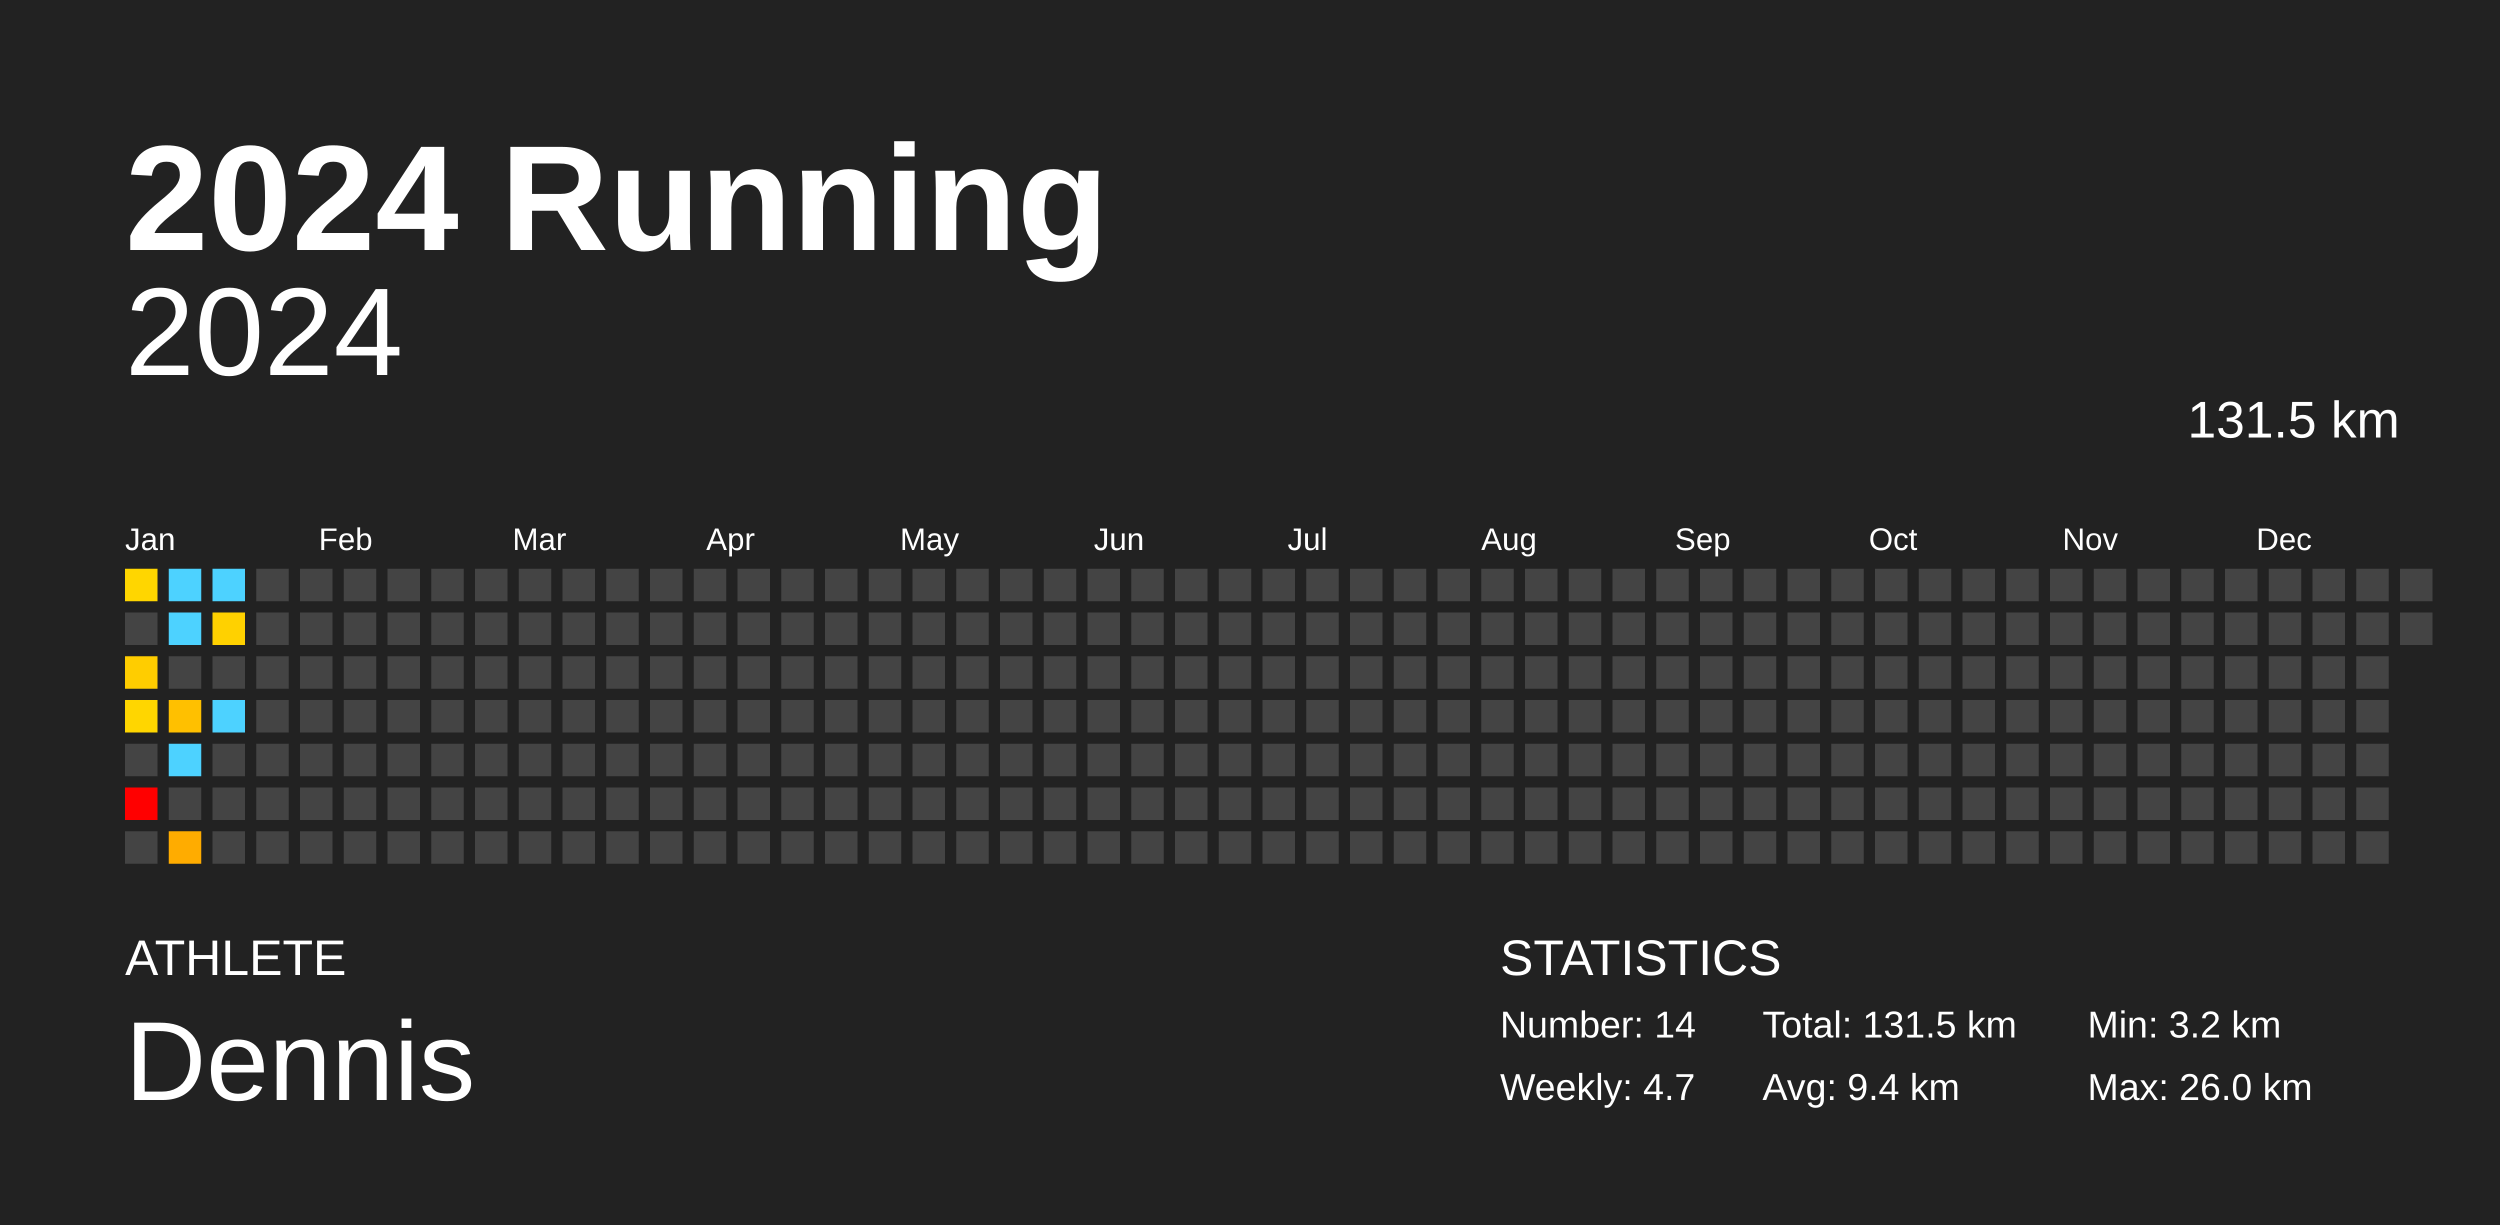
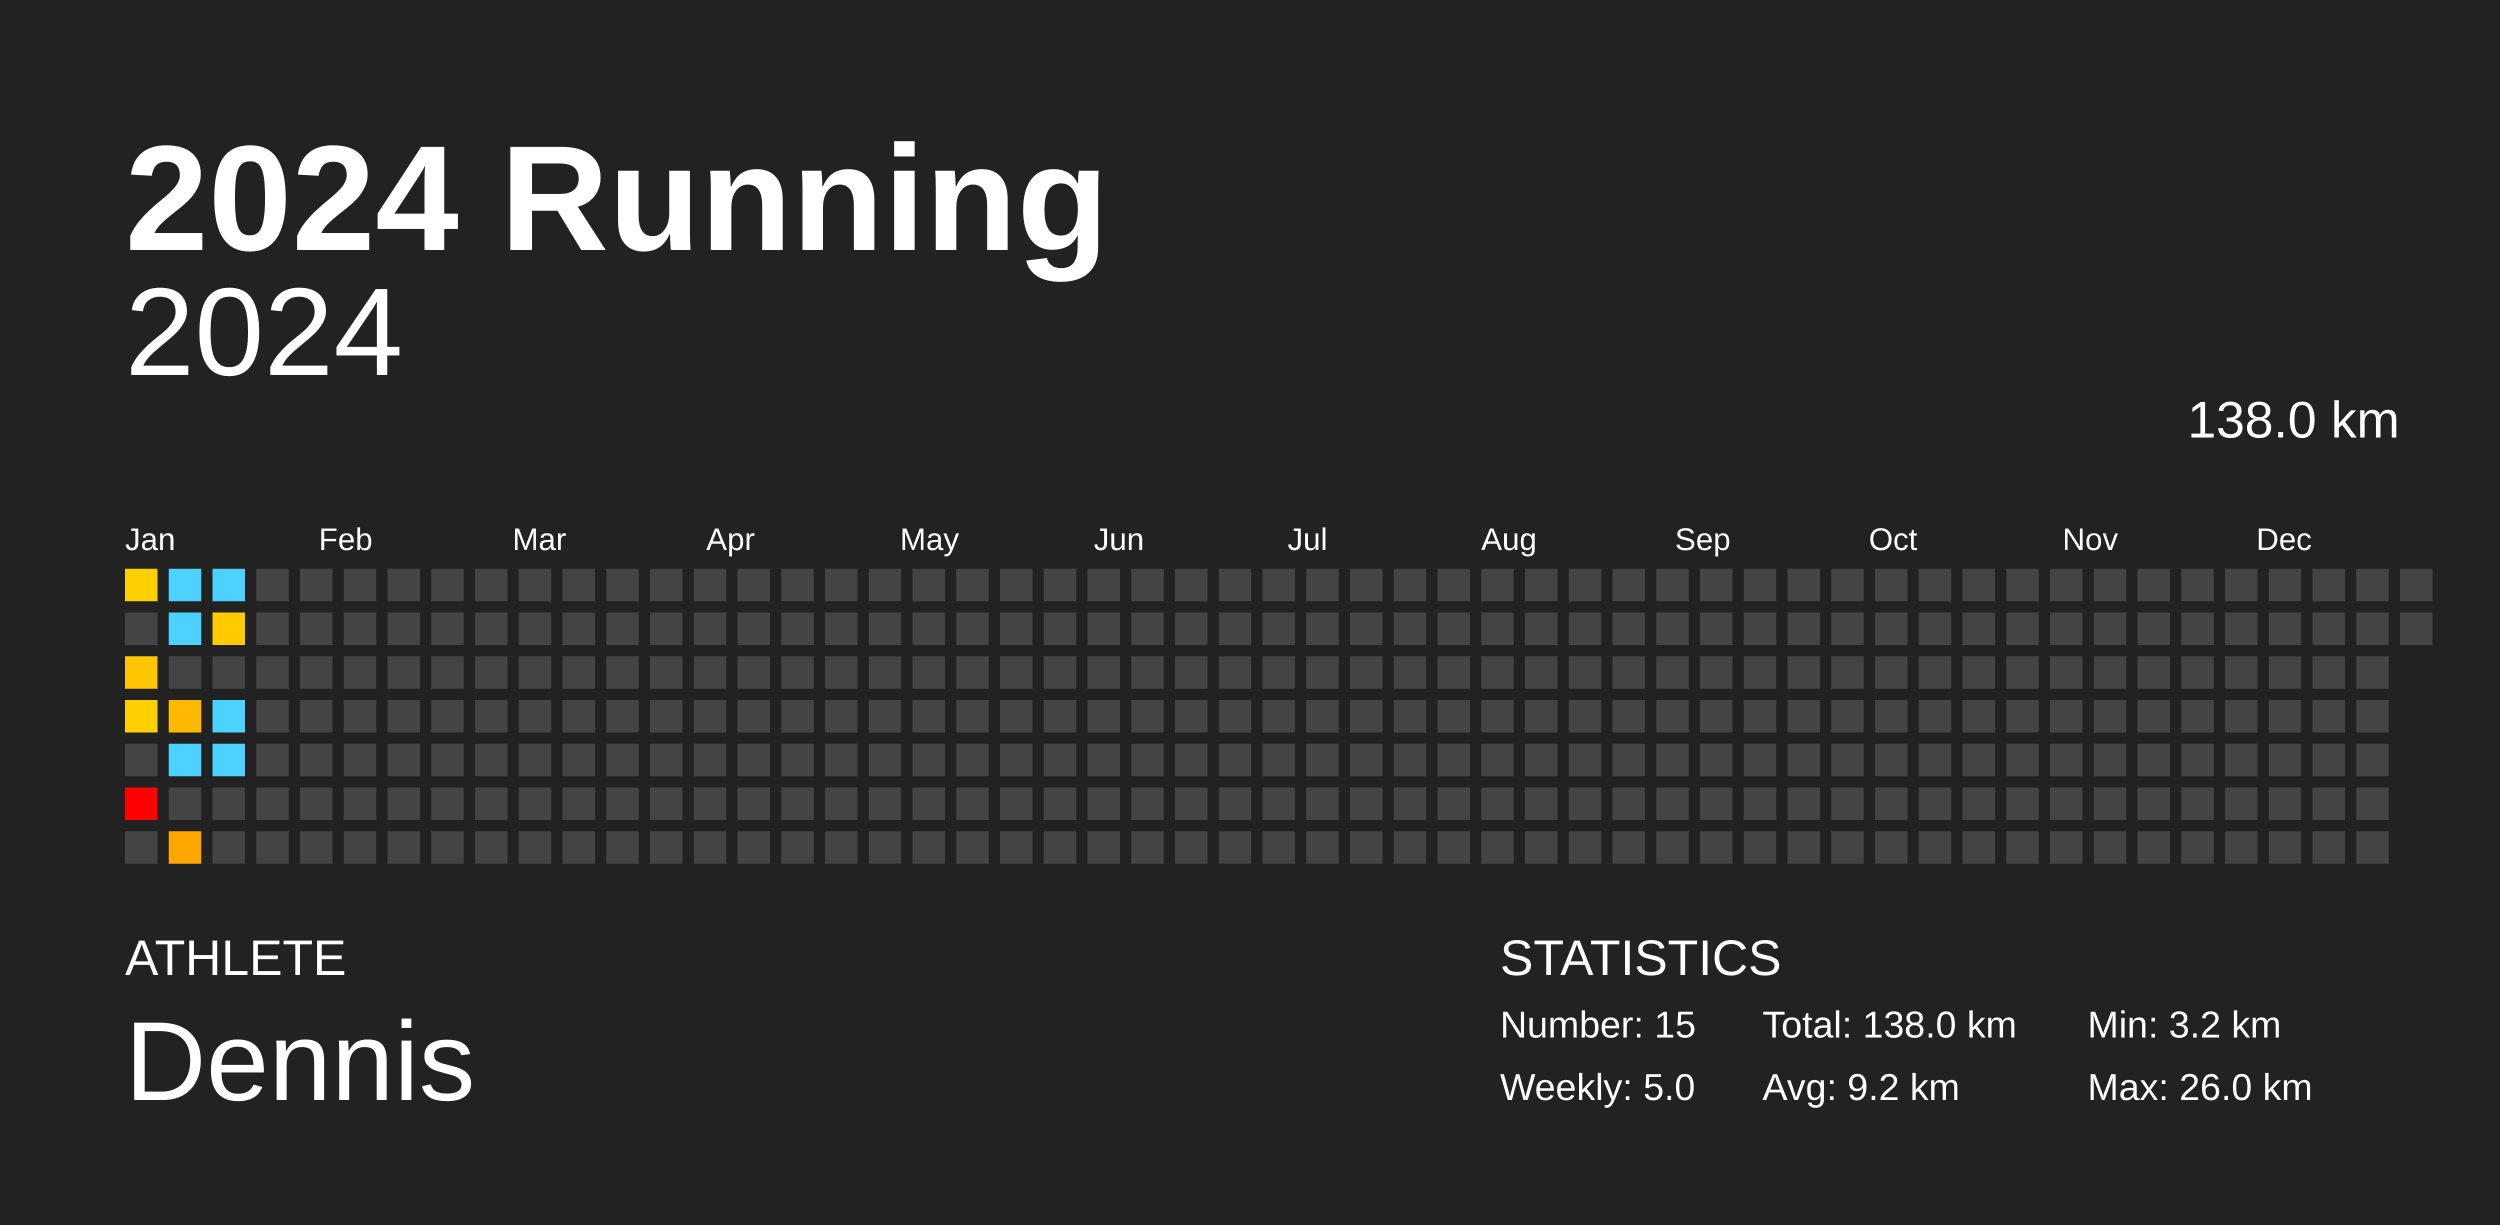
<svg xmlns="http://www.w3.org/2000/svg" baseProfile="full" height="98mm" version="1.1" viewBox="0,0,200,98" width="200mm">
  <defs />
  <rect fill="#222222" height="98" width="200" x="0" y="0" />
  <text fill="#FFFFFF" style="font-size:12px; font-family:Arial; font-weight:bold;" x="10" y="20">2024 Running</text>
  <text fill="#FFFFFF" style="font-size:4px; font-family:Arial" x="10" y="78">ATHLETE</text>
  <text fill="#FFFFFF" style="font-size:9px; font-family:Arial" x="10" y="88">Dennis</text>
  <text fill="#FFFFFF" style="font-size:4px; font-family:Arial" x="120" y="78">STATISTICS</text>
-   <text fill="#FFFFFF" style="font-size:3px; font-family:Arial" x="120" y="83">Number: 14</text>
-   <text fill="#FFFFFF" style="font-size:3px; font-family:Arial" x="120" y="88">Weekly: 4.7</text>
-   <text fill="#FFFFFF" style="font-size:3px; font-family:Arial" x="141" y="83">Total: 131.5 km</text>
-   <text fill="#FFFFFF" style="font-size:3px; font-family:Arial" x="141" y="88">Avg: 9.4 km</text>
+   <text fill="#FFFFFF" style="font-size:3px; font-family:Arial" x="120" y="83">Number: 15</text>
+   <text fill="#FFFFFF" style="font-size:3px; font-family:Arial" x="120" y="88">Weekly: 5.0</text>
+   <text fill="#FFFFFF" style="font-size:3px; font-family:Arial" x="141" y="83">Total: 138.0 km</text>
+   <text fill="#FFFFFF" style="font-size:3px; font-family:Arial" x="141" y="88">Avg: 9.2 km</text>
  <text fill="#FFFFFF" style="font-size:3px; font-family:Arial" x="167" y="83">Min: 3.2 km</text>
  <text fill="#FFFFFF" style="font-size:3px; font-family:Arial" x="167" y="88">Max: 26.0 km</text>
  <text alignment-baseline="hanging" fill="#FFFFFF" style="font-size:10.0px; font-family:Arial;" x="10" y="30">2024</text>
-   <text alignment-baseline="hanging" fill="#FFFFFF" style="font-size:4.125px; font-family:Arial;" x="175" y="35">131.5 km</text>
+   <text alignment-baseline="hanging" fill="#FFFFFF" style="font-size:4.125px; font-family:Arial;" x="175" y="35">138.0 km</text>
  <text fill="#FFFFFF" style="font-size:2.5px; font-family:Arial" x="10.0" y="44">Jan</text>
  <text fill="#FFFFFF" style="font-size:2.5px; font-family:Arial" x="25.5" y="44">Feb</text>
  <text fill="#FFFFFF" style="font-size:2.5px; font-family:Arial" x="41.0" y="44">Mar</text>
  <text fill="#FFFFFF" style="font-size:2.5px; font-family:Arial" x="56.5" y="44">Apr</text>
  <text fill="#FFFFFF" style="font-size:2.5px; font-family:Arial" x="72.0" y="44">May</text>
  <text fill="#FFFFFF" style="font-size:2.5px; font-family:Arial" x="87.5" y="44">Jun</text>
  <text fill="#FFFFFF" style="font-size:2.5px; font-family:Arial" x="103.0" y="44">Jul</text>
  <text fill="#FFFFFF" style="font-size:2.5px; font-family:Arial" x="118.5" y="44">Aug</text>
  <text fill="#FFFFFF" style="font-size:2.5px; font-family:Arial" x="134.0" y="44">Sep</text>
  <text fill="#FFFFFF" style="font-size:2.5px; font-family:Arial" x="149.5" y="44">Oct</text>
  <text fill="#FFFFFF" style="font-size:2.5px; font-family:Arial" x="165.0" y="44">Nov</text>
  <text fill="#FFFFFF" style="font-size:2.5px; font-family:Arial" x="180.5" y="44">Dec</text>
-   <rect fill="#ffd600" height="2.6" width="2.6" x="10.0" y="45.5" />
+   <rect fill="#ffcf00" height="2.6" width="2.6" x="10.0" y="45.5" />
  <rect fill="#444444" height="2.6" width="2.6" x="10.0" y="49.0" />
-   <rect fill="#ffcd00" height="2.6" width="2.6" x="10.0" y="52.5" />
-   <rect fill="#ffd600" height="2.6" width="2.6" x="10.0" y="56.0" />
+   <rect fill="#ffc600" height="2.6" width="2.6" x="10.0" y="52.5" />
+   <rect fill="#ffcf00" height="2.6" width="2.6" x="10.0" y="56.0" />
  <rect fill="#444444" height="2.6" width="2.6" x="10.0" y="59.5" />
  <rect fill="red" height="2.6" width="2.6" x="10.0" y="63.0" />
  <rect fill="#444444" height="2.6" width="2.6" x="10.0" y="66.5" />
  <rect fill="#4dd2ff" height="2.6" width="2.6" x="13.5" y="45.5" />
  <rect fill="#4dd2ff" height="2.6" width="2.6" x="13.5" y="49.0" />
  <rect fill="#444444" height="2.6" width="2.6" x="13.5" y="52.5" />
-   <rect fill="#ffc000" height="2.6" width="2.6" x="13.5" y="56.0" />
+   <rect fill="#ffba00" height="2.6" width="2.6" x="13.5" y="56.0" />
  <rect fill="#4dd2ff" height="2.6" width="2.6" x="13.5" y="59.5" />
  <rect fill="#444444" height="2.6" width="2.6" x="13.5" y="63.0" />
-   <rect fill="#ffac00" height="2.6" width="2.6" x="13.5" y="66.5" />
+   <rect fill="#ffa700" height="2.6" width="2.6" x="13.5" y="66.5" />
  <rect fill="#4dd2ff" height="2.6" width="2.6" x="17.0" y="45.5" />
-   <rect fill="#ffd100" height="2.6" width="2.6" x="17.0" y="49.0" />
+   <rect fill="#ffca00" height="2.6" width="2.6" x="17.0" y="49.0" />
  <rect fill="#444444" height="2.6" width="2.6" x="17.0" y="52.5" />
  <rect fill="#4dd2ff" height="2.6" width="2.6" x="17.0" y="56.0" />
-   <rect fill="#444444" height="2.6" width="2.6" x="17.0" y="59.5" />
+   <rect fill="#4dd2ff" height="2.6" width="2.6" x="17.0" y="59.5" />
  <rect fill="#444444" height="2.6" width="2.6" x="17.0" y="63.0" />
  <rect fill="#444444" height="2.6" width="2.6" x="17.0" y="66.5" />
  <rect fill="#444444" height="2.6" width="2.6" x="20.5" y="45.5" />
  <rect fill="#444444" height="2.6" width="2.6" x="20.5" y="49.0" />
  <rect fill="#444444" height="2.6" width="2.6" x="20.5" y="52.5" />
  <rect fill="#444444" height="2.6" width="2.6" x="20.5" y="56.0" />
  <rect fill="#444444" height="2.6" width="2.6" x="20.5" y="59.5" />
  <rect fill="#444444" height="2.6" width="2.6" x="20.5" y="63.0" />
  <rect fill="#444444" height="2.6" width="2.6" x="20.5" y="66.5" />
  <rect fill="#444444" height="2.6" width="2.6" x="24.0" y="45.5" />
  <rect fill="#444444" height="2.6" width="2.6" x="24.0" y="49.0" />
  <rect fill="#444444" height="2.6" width="2.6" x="24.0" y="52.5" />
  <rect fill="#444444" height="2.6" width="2.6" x="24.0" y="56.0" />
  <rect fill="#444444" height="2.6" width="2.6" x="24.0" y="59.5" />
  <rect fill="#444444" height="2.6" width="2.6" x="24.0" y="63.0" />
  <rect fill="#444444" height="2.6" width="2.6" x="24.0" y="66.5" />
  <rect fill="#444444" height="2.6" width="2.6" x="27.5" y="45.5" />
  <rect fill="#444444" height="2.6" width="2.6" x="27.5" y="49.0" />
  <rect fill="#444444" height="2.6" width="2.6" x="27.5" y="52.5" />
  <rect fill="#444444" height="2.6" width="2.6" x="27.5" y="56.0" />
  <rect fill="#444444" height="2.6" width="2.6" x="27.5" y="59.5" />
  <rect fill="#444444" height="2.6" width="2.6" x="27.5" y="63.0" />
  <rect fill="#444444" height="2.6" width="2.6" x="27.5" y="66.5" />
  <rect fill="#444444" height="2.6" width="2.6" x="31.0" y="45.5" />
  <rect fill="#444444" height="2.6" width="2.6" x="31.0" y="49.0" />
  <rect fill="#444444" height="2.6" width="2.6" x="31.0" y="52.5" />
  <rect fill="#444444" height="2.6" width="2.6" x="31.0" y="56.0" />
  <rect fill="#444444" height="2.6" width="2.6" x="31.0" y="59.5" />
  <rect fill="#444444" height="2.6" width="2.6" x="31.0" y="63.0" />
  <rect fill="#444444" height="2.6" width="2.6" x="31.0" y="66.5" />
  <rect fill="#444444" height="2.6" width="2.6" x="34.5" y="45.5" />
  <rect fill="#444444" height="2.6" width="2.6" x="34.5" y="49.0" />
  <rect fill="#444444" height="2.6" width="2.6" x="34.5" y="52.5" />
  <rect fill="#444444" height="2.6" width="2.6" x="34.5" y="56.0" />
  <rect fill="#444444" height="2.6" width="2.6" x="34.5" y="59.5" />
  <rect fill="#444444" height="2.6" width="2.6" x="34.5" y="63.0" />
  <rect fill="#444444" height="2.6" width="2.6" x="34.5" y="66.5" />
  <rect fill="#444444" height="2.6" width="2.6" x="38.0" y="45.5" />
  <rect fill="#444444" height="2.6" width="2.6" x="38.0" y="49.0" />
  <rect fill="#444444" height="2.6" width="2.6" x="38.0" y="52.5" />
  <rect fill="#444444" height="2.6" width="2.6" x="38.0" y="56.0" />
  <rect fill="#444444" height="2.6" width="2.6" x="38.0" y="59.5" />
  <rect fill="#444444" height="2.6" width="2.6" x="38.0" y="63.0" />
  <rect fill="#444444" height="2.6" width="2.6" x="38.0" y="66.5" />
  <rect fill="#444444" height="2.6" width="2.6" x="41.5" y="45.5" />
  <rect fill="#444444" height="2.6" width="2.6" x="41.5" y="49.0" />
  <rect fill="#444444" height="2.6" width="2.6" x="41.5" y="52.5" />
  <rect fill="#444444" height="2.6" width="2.6" x="41.5" y="56.0" />
  <rect fill="#444444" height="2.6" width="2.6" x="41.5" y="59.5" />
  <rect fill="#444444" height="2.6" width="2.6" x="41.5" y="63.0" />
  <rect fill="#444444" height="2.6" width="2.6" x="41.5" y="66.5" />
  <rect fill="#444444" height="2.6" width="2.6" x="45.0" y="45.5" />
  <rect fill="#444444" height="2.6" width="2.6" x="45.0" y="49.0" />
  <rect fill="#444444" height="2.6" width="2.6" x="45.0" y="52.5" />
  <rect fill="#444444" height="2.6" width="2.6" x="45.0" y="56.0" />
  <rect fill="#444444" height="2.6" width="2.6" x="45.0" y="59.5" />
  <rect fill="#444444" height="2.6" width="2.6" x="45.0" y="63.0" />
  <rect fill="#444444" height="2.6" width="2.6" x="45.0" y="66.5" />
  <rect fill="#444444" height="2.6" width="2.6" x="48.5" y="45.5" />
  <rect fill="#444444" height="2.6" width="2.6" x="48.5" y="49.0" />
  <rect fill="#444444" height="2.6" width="2.6" x="48.5" y="52.5" />
  <rect fill="#444444" height="2.6" width="2.6" x="48.5" y="56.0" />
  <rect fill="#444444" height="2.6" width="2.6" x="48.5" y="59.5" />
  <rect fill="#444444" height="2.6" width="2.6" x="48.5" y="63.0" />
  <rect fill="#444444" height="2.6" width="2.6" x="48.5" y="66.5" />
  <rect fill="#444444" height="2.6" width="2.6" x="52.0" y="45.5" />
  <rect fill="#444444" height="2.6" width="2.6" x="52.0" y="49.0" />
  <rect fill="#444444" height="2.6" width="2.6" x="52.0" y="52.5" />
  <rect fill="#444444" height="2.6" width="2.6" x="52.0" y="56.0" />
  <rect fill="#444444" height="2.6" width="2.6" x="52.0" y="59.5" />
  <rect fill="#444444" height="2.6" width="2.6" x="52.0" y="63.0" />
  <rect fill="#444444" height="2.6" width="2.6" x="52.0" y="66.5" />
  <rect fill="#444444" height="2.6" width="2.6" x="55.5" y="45.5" />
  <rect fill="#444444" height="2.6" width="2.6" x="55.5" y="49.0" />
  <rect fill="#444444" height="2.6" width="2.6" x="55.5" y="52.5" />
  <rect fill="#444444" height="2.6" width="2.6" x="55.5" y="56.0" />
  <rect fill="#444444" height="2.6" width="2.6" x="55.5" y="59.5" />
  <rect fill="#444444" height="2.6" width="2.6" x="55.5" y="63.0" />
  <rect fill="#444444" height="2.6" width="2.6" x="55.5" y="66.5" />
  <rect fill="#444444" height="2.6" width="2.6" x="59.0" y="45.5" />
  <rect fill="#444444" height="2.6" width="2.6" x="59.0" y="49.0" />
  <rect fill="#444444" height="2.6" width="2.6" x="59.0" y="52.5" />
  <rect fill="#444444" height="2.6" width="2.6" x="59.0" y="56.0" />
  <rect fill="#444444" height="2.6" width="2.6" x="59.0" y="59.5" />
  <rect fill="#444444" height="2.6" width="2.6" x="59.0" y="63.0" />
  <rect fill="#444444" height="2.6" width="2.6" x="59.0" y="66.5" />
  <rect fill="#444444" height="2.6" width="2.6" x="62.5" y="45.5" />
  <rect fill="#444444" height="2.6" width="2.6" x="62.5" y="49.0" />
  <rect fill="#444444" height="2.6" width="2.6" x="62.5" y="52.5" />
  <rect fill="#444444" height="2.6" width="2.6" x="62.5" y="56.0" />
  <rect fill="#444444" height="2.6" width="2.6" x="62.5" y="59.5" />
  <rect fill="#444444" height="2.6" width="2.6" x="62.5" y="63.0" />
  <rect fill="#444444" height="2.6" width="2.6" x="62.5" y="66.5" />
  <rect fill="#444444" height="2.6" width="2.6" x="66.0" y="45.5" />
  <rect fill="#444444" height="2.6" width="2.6" x="66.0" y="49.0" />
  <rect fill="#444444" height="2.6" width="2.6" x="66.0" y="52.5" />
  <rect fill="#444444" height="2.6" width="2.6" x="66.0" y="56.0" />
  <rect fill="#444444" height="2.6" width="2.6" x="66.0" y="59.5" />
  <rect fill="#444444" height="2.6" width="2.6" x="66.0" y="63.0" />
  <rect fill="#444444" height="2.6" width="2.6" x="66.0" y="66.5" />
  <rect fill="#444444" height="2.6" width="2.6" x="69.5" y="45.5" />
  <rect fill="#444444" height="2.6" width="2.6" x="69.5" y="49.0" />
  <rect fill="#444444" height="2.6" width="2.6" x="69.5" y="52.5" />
  <rect fill="#444444" height="2.6" width="2.6" x="69.5" y="56.0" />
  <rect fill="#444444" height="2.6" width="2.6" x="69.5" y="59.5" />
  <rect fill="#444444" height="2.6" width="2.6" x="69.5" y="63.0" />
  <rect fill="#444444" height="2.6" width="2.6" x="69.5" y="66.5" />
  <rect fill="#444444" height="2.6" width="2.6" x="73.0" y="45.5" />
  <rect fill="#444444" height="2.6" width="2.6" x="73.0" y="49.0" />
  <rect fill="#444444" height="2.6" width="2.6" x="73.0" y="52.5" />
  <rect fill="#444444" height="2.6" width="2.6" x="73.0" y="56.0" />
  <rect fill="#444444" height="2.6" width="2.6" x="73.0" y="59.5" />
  <rect fill="#444444" height="2.6" width="2.6" x="73.0" y="63.0" />
  <rect fill="#444444" height="2.6" width="2.6" x="73.0" y="66.5" />
  <rect fill="#444444" height="2.6" width="2.6" x="76.5" y="45.5" />
  <rect fill="#444444" height="2.6" width="2.6" x="76.5" y="49.0" />
  <rect fill="#444444" height="2.6" width="2.6" x="76.5" y="52.5" />
  <rect fill="#444444" height="2.6" width="2.6" x="76.5" y="56.0" />
  <rect fill="#444444" height="2.6" width="2.6" x="76.5" y="59.5" />
  <rect fill="#444444" height="2.6" width="2.6" x="76.5" y="63.0" />
  <rect fill="#444444" height="2.6" width="2.6" x="76.5" y="66.5" />
  <rect fill="#444444" height="2.6" width="2.6" x="80.0" y="45.5" />
  <rect fill="#444444" height="2.6" width="2.6" x="80.0" y="49.0" />
  <rect fill="#444444" height="2.6" width="2.6" x="80.0" y="52.5" />
  <rect fill="#444444" height="2.6" width="2.6" x="80.0" y="56.0" />
  <rect fill="#444444" height="2.6" width="2.6" x="80.0" y="59.5" />
  <rect fill="#444444" height="2.6" width="2.6" x="80.0" y="63.0" />
  <rect fill="#444444" height="2.6" width="2.6" x="80.0" y="66.5" />
  <rect fill="#444444" height="2.6" width="2.6" x="83.5" y="45.5" />
  <rect fill="#444444" height="2.6" width="2.6" x="83.5" y="49.0" />
  <rect fill="#444444" height="2.6" width="2.6" x="83.5" y="52.5" />
  <rect fill="#444444" height="2.6" width="2.6" x="83.5" y="56.0" />
  <rect fill="#444444" height="2.6" width="2.6" x="83.5" y="59.5" />
  <rect fill="#444444" height="2.6" width="2.6" x="83.5" y="63.0" />
  <rect fill="#444444" height="2.6" width="2.6" x="83.5" y="66.5" />
  <rect fill="#444444" height="2.6" width="2.6" x="87.0" y="45.5" />
  <rect fill="#444444" height="2.6" width="2.6" x="87.0" y="49.0" />
  <rect fill="#444444" height="2.6" width="2.6" x="87.0" y="52.5" />
  <rect fill="#444444" height="2.6" width="2.6" x="87.0" y="56.0" />
  <rect fill="#444444" height="2.6" width="2.6" x="87.0" y="59.5" />
  <rect fill="#444444" height="2.6" width="2.6" x="87.0" y="63.0" />
  <rect fill="#444444" height="2.6" width="2.6" x="87.0" y="66.5" />
  <rect fill="#444444" height="2.6" width="2.6" x="90.5" y="45.5" />
  <rect fill="#444444" height="2.6" width="2.6" x="90.5" y="49.0" />
  <rect fill="#444444" height="2.6" width="2.6" x="90.5" y="52.5" />
  <rect fill="#444444" height="2.6" width="2.6" x="90.5" y="56.0" />
  <rect fill="#444444" height="2.6" width="2.6" x="90.5" y="59.5" />
  <rect fill="#444444" height="2.6" width="2.6" x="90.5" y="63.0" />
  <rect fill="#444444" height="2.6" width="2.6" x="90.5" y="66.5" />
  <rect fill="#444444" height="2.6" width="2.6" x="94.0" y="45.5" />
  <rect fill="#444444" height="2.6" width="2.6" x="94.0" y="49.0" />
  <rect fill="#444444" height="2.6" width="2.6" x="94.0" y="52.5" />
  <rect fill="#444444" height="2.6" width="2.6" x="94.0" y="56.0" />
  <rect fill="#444444" height="2.6" width="2.6" x="94.0" y="59.5" />
  <rect fill="#444444" height="2.6" width="2.6" x="94.0" y="63.0" />
  <rect fill="#444444" height="2.6" width="2.6" x="94.0" y="66.5" />
  <rect fill="#444444" height="2.6" width="2.6" x="97.5" y="45.5" />
  <rect fill="#444444" height="2.6" width="2.6" x="97.5" y="49.0" />
  <rect fill="#444444" height="2.6" width="2.6" x="97.5" y="52.5" />
  <rect fill="#444444" height="2.6" width="2.6" x="97.5" y="56.0" />
  <rect fill="#444444" height="2.6" width="2.6" x="97.5" y="59.5" />
  <rect fill="#444444" height="2.6" width="2.6" x="97.5" y="63.0" />
  <rect fill="#444444" height="2.6" width="2.6" x="97.5" y="66.5" />
  <rect fill="#444444" height="2.6" width="2.6" x="101.0" y="45.5" />
  <rect fill="#444444" height="2.6" width="2.6" x="101.0" y="49.0" />
  <rect fill="#444444" height="2.6" width="2.6" x="101.0" y="52.5" />
  <rect fill="#444444" height="2.6" width="2.6" x="101.0" y="56.0" />
  <rect fill="#444444" height="2.6" width="2.6" x="101.0" y="59.5" />
  <rect fill="#444444" height="2.6" width="2.6" x="101.0" y="63.0" />
  <rect fill="#444444" height="2.6" width="2.6" x="101.0" y="66.5" />
  <rect fill="#444444" height="2.6" width="2.6" x="104.5" y="45.5" />
  <rect fill="#444444" height="2.6" width="2.6" x="104.5" y="49.0" />
  <rect fill="#444444" height="2.6" width="2.6" x="104.5" y="52.5" />
  <rect fill="#444444" height="2.6" width="2.6" x="104.5" y="56.0" />
  <rect fill="#444444" height="2.6" width="2.6" x="104.5" y="59.5" />
  <rect fill="#444444" height="2.6" width="2.6" x="104.5" y="63.0" />
  <rect fill="#444444" height="2.6" width="2.6" x="104.5" y="66.5" />
  <rect fill="#444444" height="2.6" width="2.6" x="108.0" y="45.5" />
  <rect fill="#444444" height="2.6" width="2.6" x="108.0" y="49.0" />
  <rect fill="#444444" height="2.6" width="2.6" x="108.0" y="52.5" />
  <rect fill="#444444" height="2.6" width="2.6" x="108.0" y="56.0" />
  <rect fill="#444444" height="2.6" width="2.6" x="108.0" y="59.5" />
  <rect fill="#444444" height="2.6" width="2.6" x="108.0" y="63.0" />
  <rect fill="#444444" height="2.6" width="2.6" x="108.0" y="66.5" />
  <rect fill="#444444" height="2.6" width="2.6" x="111.5" y="45.5" />
  <rect fill="#444444" height="2.6" width="2.6" x="111.5" y="49.0" />
  <rect fill="#444444" height="2.6" width="2.6" x="111.5" y="52.5" />
  <rect fill="#444444" height="2.6" width="2.6" x="111.5" y="56.0" />
  <rect fill="#444444" height="2.6" width="2.6" x="111.5" y="59.5" />
  <rect fill="#444444" height="2.6" width="2.6" x="111.5" y="63.0" />
  <rect fill="#444444" height="2.6" width="2.6" x="111.5" y="66.5" />
  <rect fill="#444444" height="2.6" width="2.6" x="115.0" y="45.5" />
  <rect fill="#444444" height="2.6" width="2.6" x="115.0" y="49.0" />
  <rect fill="#444444" height="2.6" width="2.6" x="115.0" y="52.5" />
  <rect fill="#444444" height="2.6" width="2.6" x="115.0" y="56.0" />
  <rect fill="#444444" height="2.6" width="2.6" x="115.0" y="59.5" />
  <rect fill="#444444" height="2.6" width="2.6" x="115.0" y="63.0" />
  <rect fill="#444444" height="2.6" width="2.6" x="115.0" y="66.5" />
  <rect fill="#444444" height="2.6" width="2.6" x="118.5" y="45.5" />
  <rect fill="#444444" height="2.6" width="2.6" x="118.5" y="49.0" />
  <rect fill="#444444" height="2.6" width="2.6" x="118.5" y="52.5" />
  <rect fill="#444444" height="2.6" width="2.6" x="118.5" y="56.0" />
  <rect fill="#444444" height="2.6" width="2.6" x="118.5" y="59.5" />
  <rect fill="#444444" height="2.6" width="2.6" x="118.5" y="63.0" />
  <rect fill="#444444" height="2.6" width="2.6" x="118.5" y="66.5" />
  <rect fill="#444444" height="2.6" width="2.6" x="122.0" y="45.5" />
  <rect fill="#444444" height="2.6" width="2.6" x="122.0" y="49.0" />
  <rect fill="#444444" height="2.6" width="2.6" x="122.0" y="52.5" />
  <rect fill="#444444" height="2.6" width="2.6" x="122.0" y="56.0" />
  <rect fill="#444444" height="2.6" width="2.6" x="122.0" y="59.5" />
  <rect fill="#444444" height="2.6" width="2.6" x="122.0" y="63.0" />
  <rect fill="#444444" height="2.6" width="2.6" x="122.0" y="66.5" />
  <rect fill="#444444" height="2.6" width="2.6" x="125.5" y="45.5" />
  <rect fill="#444444" height="2.6" width="2.6" x="125.5" y="49.0" />
  <rect fill="#444444" height="2.6" width="2.6" x="125.5" y="52.5" />
  <rect fill="#444444" height="2.6" width="2.6" x="125.5" y="56.0" />
  <rect fill="#444444" height="2.6" width="2.6" x="125.5" y="59.5" />
  <rect fill="#444444" height="2.6" width="2.6" x="125.5" y="63.0" />
  <rect fill="#444444" height="2.6" width="2.6" x="125.5" y="66.5" />
  <rect fill="#444444" height="2.6" width="2.6" x="129.0" y="45.5" />
  <rect fill="#444444" height="2.6" width="2.6" x="129.0" y="49.0" />
  <rect fill="#444444" height="2.6" width="2.6" x="129.0" y="52.5" />
  <rect fill="#444444" height="2.6" width="2.6" x="129.0" y="56.0" />
  <rect fill="#444444" height="2.6" width="2.6" x="129.0" y="59.5" />
  <rect fill="#444444" height="2.6" width="2.6" x="129.0" y="63.0" />
  <rect fill="#444444" height="2.6" width="2.6" x="129.0" y="66.5" />
  <rect fill="#444444" height="2.6" width="2.6" x="132.5" y="45.5" />
  <rect fill="#444444" height="2.6" width="2.6" x="132.5" y="49.0" />
  <rect fill="#444444" height="2.6" width="2.6" x="132.5" y="52.5" />
  <rect fill="#444444" height="2.6" width="2.6" x="132.5" y="56.0" />
  <rect fill="#444444" height="2.6" width="2.6" x="132.5" y="59.5" />
  <rect fill="#444444" height="2.6" width="2.6" x="132.5" y="63.0" />
  <rect fill="#444444" height="2.6" width="2.6" x="132.5" y="66.5" />
  <rect fill="#444444" height="2.6" width="2.6" x="136.0" y="45.5" />
  <rect fill="#444444" height="2.6" width="2.6" x="136.0" y="49.0" />
  <rect fill="#444444" height="2.6" width="2.6" x="136.0" y="52.5" />
  <rect fill="#444444" height="2.6" width="2.6" x="136.0" y="56.0" />
  <rect fill="#444444" height="2.6" width="2.6" x="136.0" y="59.5" />
  <rect fill="#444444" height="2.6" width="2.6" x="136.0" y="63.0" />
  <rect fill="#444444" height="2.6" width="2.6" x="136.0" y="66.5" />
  <rect fill="#444444" height="2.6" width="2.6" x="139.5" y="45.5" />
  <rect fill="#444444" height="2.6" width="2.6" x="139.5" y="49.0" />
  <rect fill="#444444" height="2.6" width="2.6" x="139.5" y="52.5" />
  <rect fill="#444444" height="2.6" width="2.6" x="139.5" y="56.0" />
  <rect fill="#444444" height="2.6" width="2.6" x="139.5" y="59.5" />
  <rect fill="#444444" height="2.6" width="2.6" x="139.5" y="63.0" />
  <rect fill="#444444" height="2.6" width="2.6" x="139.5" y="66.5" />
  <rect fill="#444444" height="2.6" width="2.6" x="143.0" y="45.5" />
  <rect fill="#444444" height="2.6" width="2.6" x="143.0" y="49.0" />
  <rect fill="#444444" height="2.6" width="2.6" x="143.0" y="52.5" />
  <rect fill="#444444" height="2.6" width="2.6" x="143.0" y="56.0" />
  <rect fill="#444444" height="2.6" width="2.6" x="143.0" y="59.5" />
  <rect fill="#444444" height="2.6" width="2.6" x="143.0" y="63.0" />
  <rect fill="#444444" height="2.6" width="2.6" x="143.0" y="66.5" />
  <rect fill="#444444" height="2.6" width="2.6" x="146.5" y="45.5" />
  <rect fill="#444444" height="2.6" width="2.6" x="146.5" y="49.0" />
  <rect fill="#444444" height="2.6" width="2.6" x="146.5" y="52.5" />
  <rect fill="#444444" height="2.6" width="2.6" x="146.5" y="56.0" />
  <rect fill="#444444" height="2.6" width="2.6" x="146.5" y="59.5" />
  <rect fill="#444444" height="2.6" width="2.6" x="146.5" y="63.0" />
  <rect fill="#444444" height="2.6" width="2.6" x="146.5" y="66.5" />
  <rect fill="#444444" height="2.6" width="2.6" x="150.0" y="45.5" />
  <rect fill="#444444" height="2.6" width="2.6" x="150.0" y="49.0" />
  <rect fill="#444444" height="2.6" width="2.6" x="150.0" y="52.5" />
  <rect fill="#444444" height="2.6" width="2.6" x="150.0" y="56.0" />
  <rect fill="#444444" height="2.6" width="2.6" x="150.0" y="59.5" />
  <rect fill="#444444" height="2.6" width="2.6" x="150.0" y="63.0" />
  <rect fill="#444444" height="2.6" width="2.6" x="150.0" y="66.5" />
  <rect fill="#444444" height="2.6" width="2.6" x="153.5" y="45.5" />
  <rect fill="#444444" height="2.6" width="2.6" x="153.5" y="49.0" />
  <rect fill="#444444" height="2.6" width="2.6" x="153.5" y="52.5" />
  <rect fill="#444444" height="2.6" width="2.6" x="153.5" y="56.0" />
  <rect fill="#444444" height="2.6" width="2.6" x="153.5" y="59.5" />
  <rect fill="#444444" height="2.6" width="2.6" x="153.5" y="63.0" />
  <rect fill="#444444" height="2.6" width="2.6" x="153.5" y="66.5" />
  <rect fill="#444444" height="2.6" width="2.6" x="157.0" y="45.5" />
  <rect fill="#444444" height="2.6" width="2.6" x="157.0" y="49.0" />
  <rect fill="#444444" height="2.6" width="2.6" x="157.0" y="52.5" />
  <rect fill="#444444" height="2.6" width="2.6" x="157.0" y="56.0" />
  <rect fill="#444444" height="2.6" width="2.6" x="157.0" y="59.5" />
  <rect fill="#444444" height="2.6" width="2.6" x="157.0" y="63.0" />
  <rect fill="#444444" height="2.6" width="2.6" x="157.0" y="66.5" />
  <rect fill="#444444" height="2.6" width="2.6" x="160.5" y="45.5" />
  <rect fill="#444444" height="2.6" width="2.6" x="160.5" y="49.0" />
  <rect fill="#444444" height="2.6" width="2.6" x="160.5" y="52.5" />
  <rect fill="#444444" height="2.6" width="2.6" x="160.5" y="56.0" />
  <rect fill="#444444" height="2.6" width="2.6" x="160.5" y="59.5" />
  <rect fill="#444444" height="2.6" width="2.6" x="160.5" y="63.0" />
  <rect fill="#444444" height="2.6" width="2.6" x="160.5" y="66.5" />
  <rect fill="#444444" height="2.6" width="2.6" x="164.0" y="45.5" />
  <rect fill="#444444" height="2.6" width="2.6" x="164.0" y="49.0" />
  <rect fill="#444444" height="2.6" width="2.6" x="164.0" y="52.5" />
  <rect fill="#444444" height="2.6" width="2.6" x="164.0" y="56.0" />
  <rect fill="#444444" height="2.6" width="2.6" x="164.0" y="59.5" />
  <rect fill="#444444" height="2.6" width="2.6" x="164.0" y="63.0" />
  <rect fill="#444444" height="2.6" width="2.6" x="164.0" y="66.5" />
  <rect fill="#444444" height="2.6" width="2.6" x="167.5" y="45.5" />
  <rect fill="#444444" height="2.6" width="2.6" x="167.5" y="49.0" />
  <rect fill="#444444" height="2.6" width="2.6" x="167.5" y="52.5" />
  <rect fill="#444444" height="2.6" width="2.6" x="167.5" y="56.0" />
  <rect fill="#444444" height="2.6" width="2.6" x="167.5" y="59.5" />
  <rect fill="#444444" height="2.6" width="2.6" x="167.5" y="63.0" />
  <rect fill="#444444" height="2.6" width="2.6" x="167.5" y="66.5" />
  <rect fill="#444444" height="2.6" width="2.6" x="171.0" y="45.5" />
  <rect fill="#444444" height="2.6" width="2.6" x="171.0" y="49.0" />
  <rect fill="#444444" height="2.6" width="2.6" x="171.0" y="52.5" />
  <rect fill="#444444" height="2.6" width="2.6" x="171.0" y="56.0" />
  <rect fill="#444444" height="2.6" width="2.6" x="171.0" y="59.5" />
  <rect fill="#444444" height="2.6" width="2.6" x="171.0" y="63.0" />
  <rect fill="#444444" height="2.6" width="2.6" x="171.0" y="66.5" />
  <rect fill="#444444" height="2.6" width="2.6" x="174.5" y="45.5" />
  <rect fill="#444444" height="2.6" width="2.6" x="174.5" y="49.0" />
  <rect fill="#444444" height="2.6" width="2.6" x="174.5" y="52.5" />
  <rect fill="#444444" height="2.6" width="2.6" x="174.5" y="56.0" />
  <rect fill="#444444" height="2.6" width="2.6" x="174.5" y="59.5" />
  <rect fill="#444444" height="2.6" width="2.6" x="174.5" y="63.0" />
  <rect fill="#444444" height="2.6" width="2.6" x="174.5" y="66.5" />
  <rect fill="#444444" height="2.6" width="2.6" x="178.0" y="45.5" />
  <rect fill="#444444" height="2.6" width="2.6" x="178.0" y="49.0" />
  <rect fill="#444444" height="2.6" width="2.6" x="178.0" y="52.5" />
  <rect fill="#444444" height="2.6" width="2.6" x="178.0" y="56.0" />
  <rect fill="#444444" height="2.6" width="2.6" x="178.0" y="59.5" />
  <rect fill="#444444" height="2.6" width="2.6" x="178.0" y="63.0" />
  <rect fill="#444444" height="2.6" width="2.6" x="178.0" y="66.5" />
  <rect fill="#444444" height="2.6" width="2.6" x="181.5" y="45.5" />
  <rect fill="#444444" height="2.6" width="2.6" x="181.5" y="49.0" />
  <rect fill="#444444" height="2.6" width="2.6" x="181.5" y="52.5" />
  <rect fill="#444444" height="2.6" width="2.6" x="181.5" y="56.0" />
  <rect fill="#444444" height="2.6" width="2.6" x="181.5" y="59.5" />
  <rect fill="#444444" height="2.6" width="2.6" x="181.5" y="63.0" />
  <rect fill="#444444" height="2.6" width="2.6" x="181.5" y="66.5" />
  <rect fill="#444444" height="2.6" width="2.6" x="185.0" y="45.5" />
  <rect fill="#444444" height="2.6" width="2.6" x="185.0" y="49.0" />
  <rect fill="#444444" height="2.6" width="2.6" x="185.0" y="52.5" />
  <rect fill="#444444" height="2.6" width="2.6" x="185.0" y="56.0" />
  <rect fill="#444444" height="2.6" width="2.6" x="185.0" y="59.5" />
  <rect fill="#444444" height="2.6" width="2.6" x="185.0" y="63.0" />
  <rect fill="#444444" height="2.6" width="2.6" x="185.0" y="66.5" />
  <rect fill="#444444" height="2.6" width="2.6" x="188.5" y="45.5" />
  <rect fill="#444444" height="2.6" width="2.6" x="188.5" y="49.0" />
  <rect fill="#444444" height="2.6" width="2.6" x="188.5" y="52.5" />
  <rect fill="#444444" height="2.6" width="2.6" x="188.5" y="56.0" />
  <rect fill="#444444" height="2.6" width="2.6" x="188.5" y="59.5" />
  <rect fill="#444444" height="2.6" width="2.6" x="188.5" y="63.0" />
  <rect fill="#444444" height="2.6" width="2.6" x="188.5" y="66.5" />
  <rect fill="#444444" height="2.6" width="2.6" x="192.0" y="45.5" />
  <rect fill="#444444" height="2.6" width="2.6" x="192.0" y="49.0" />
</svg>
